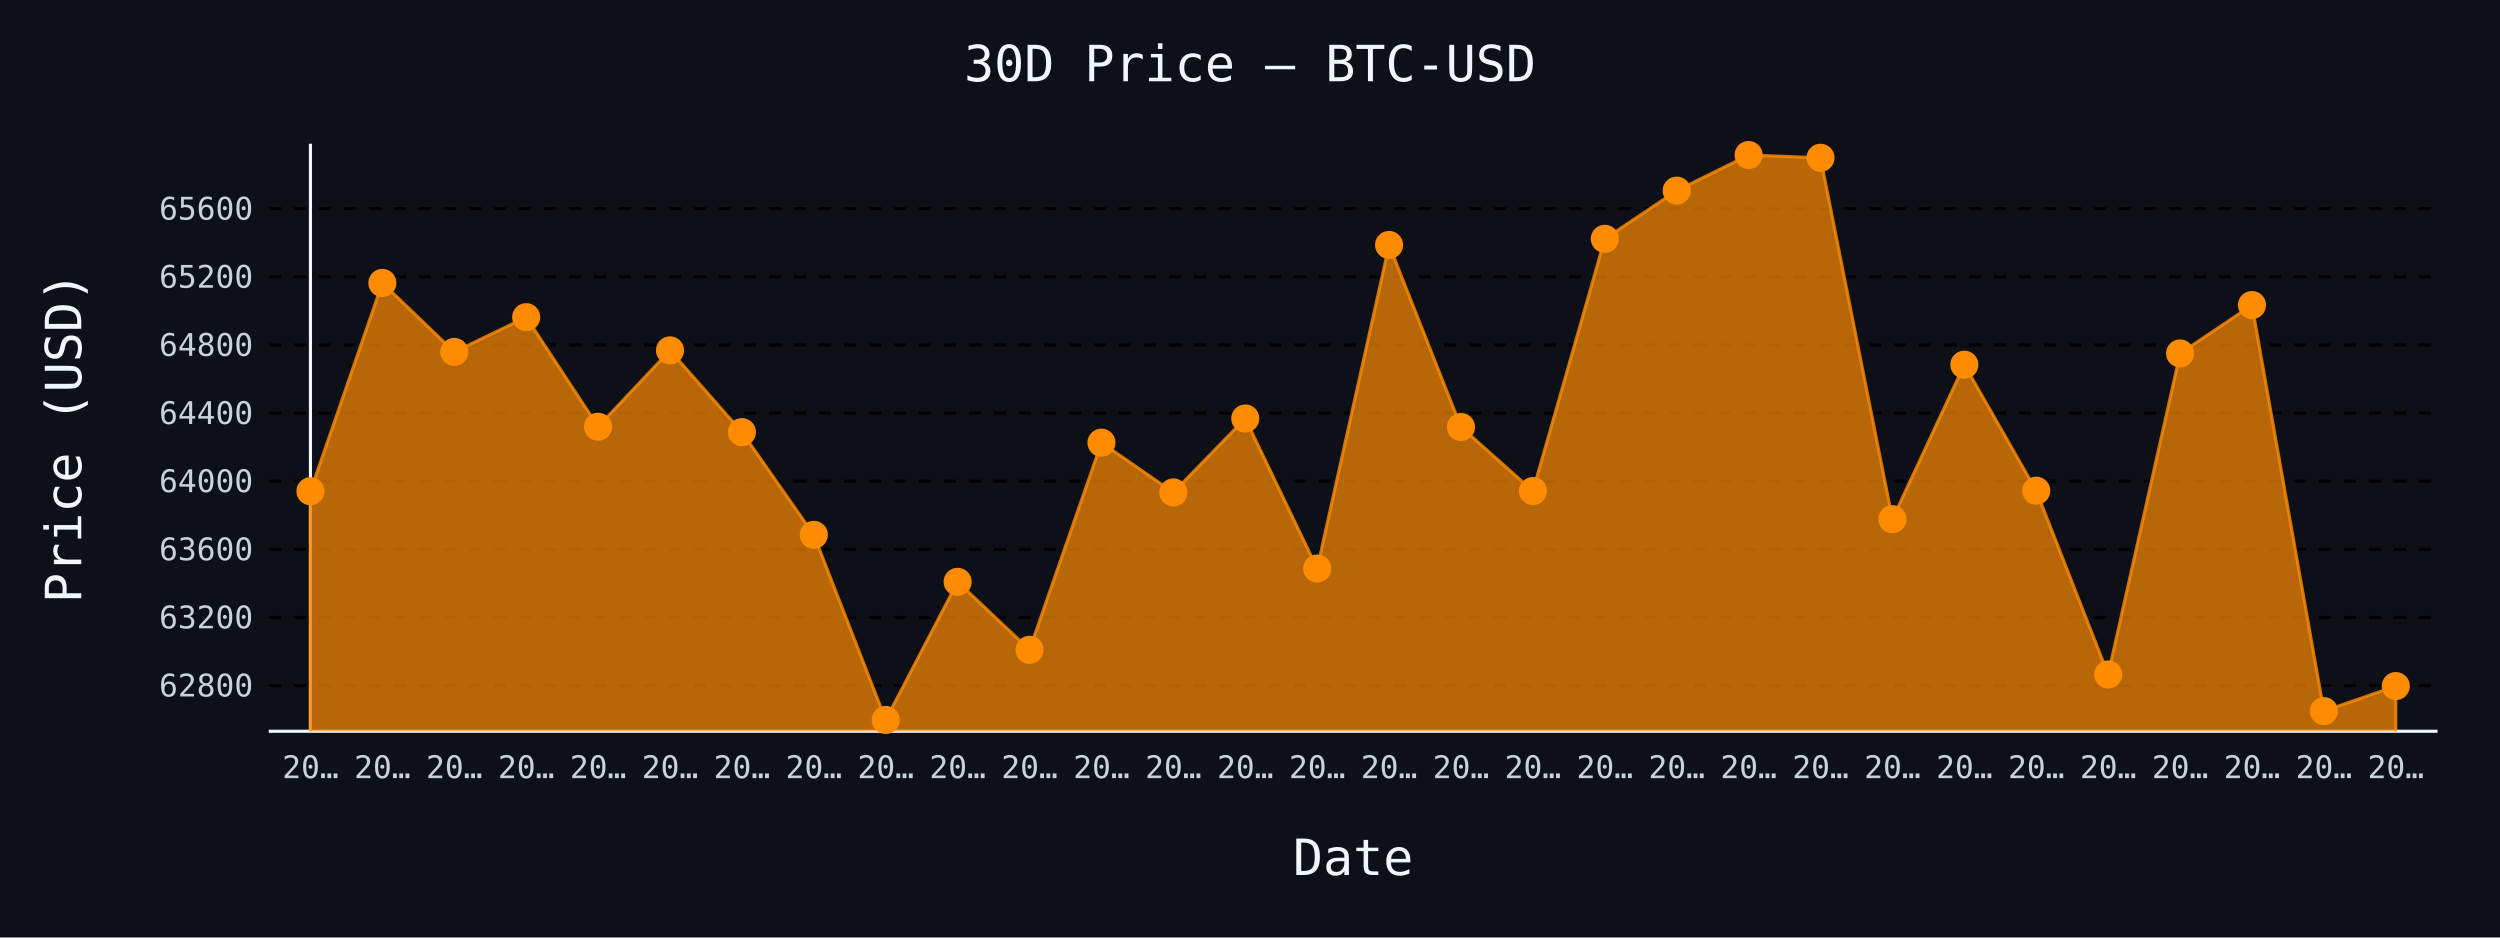
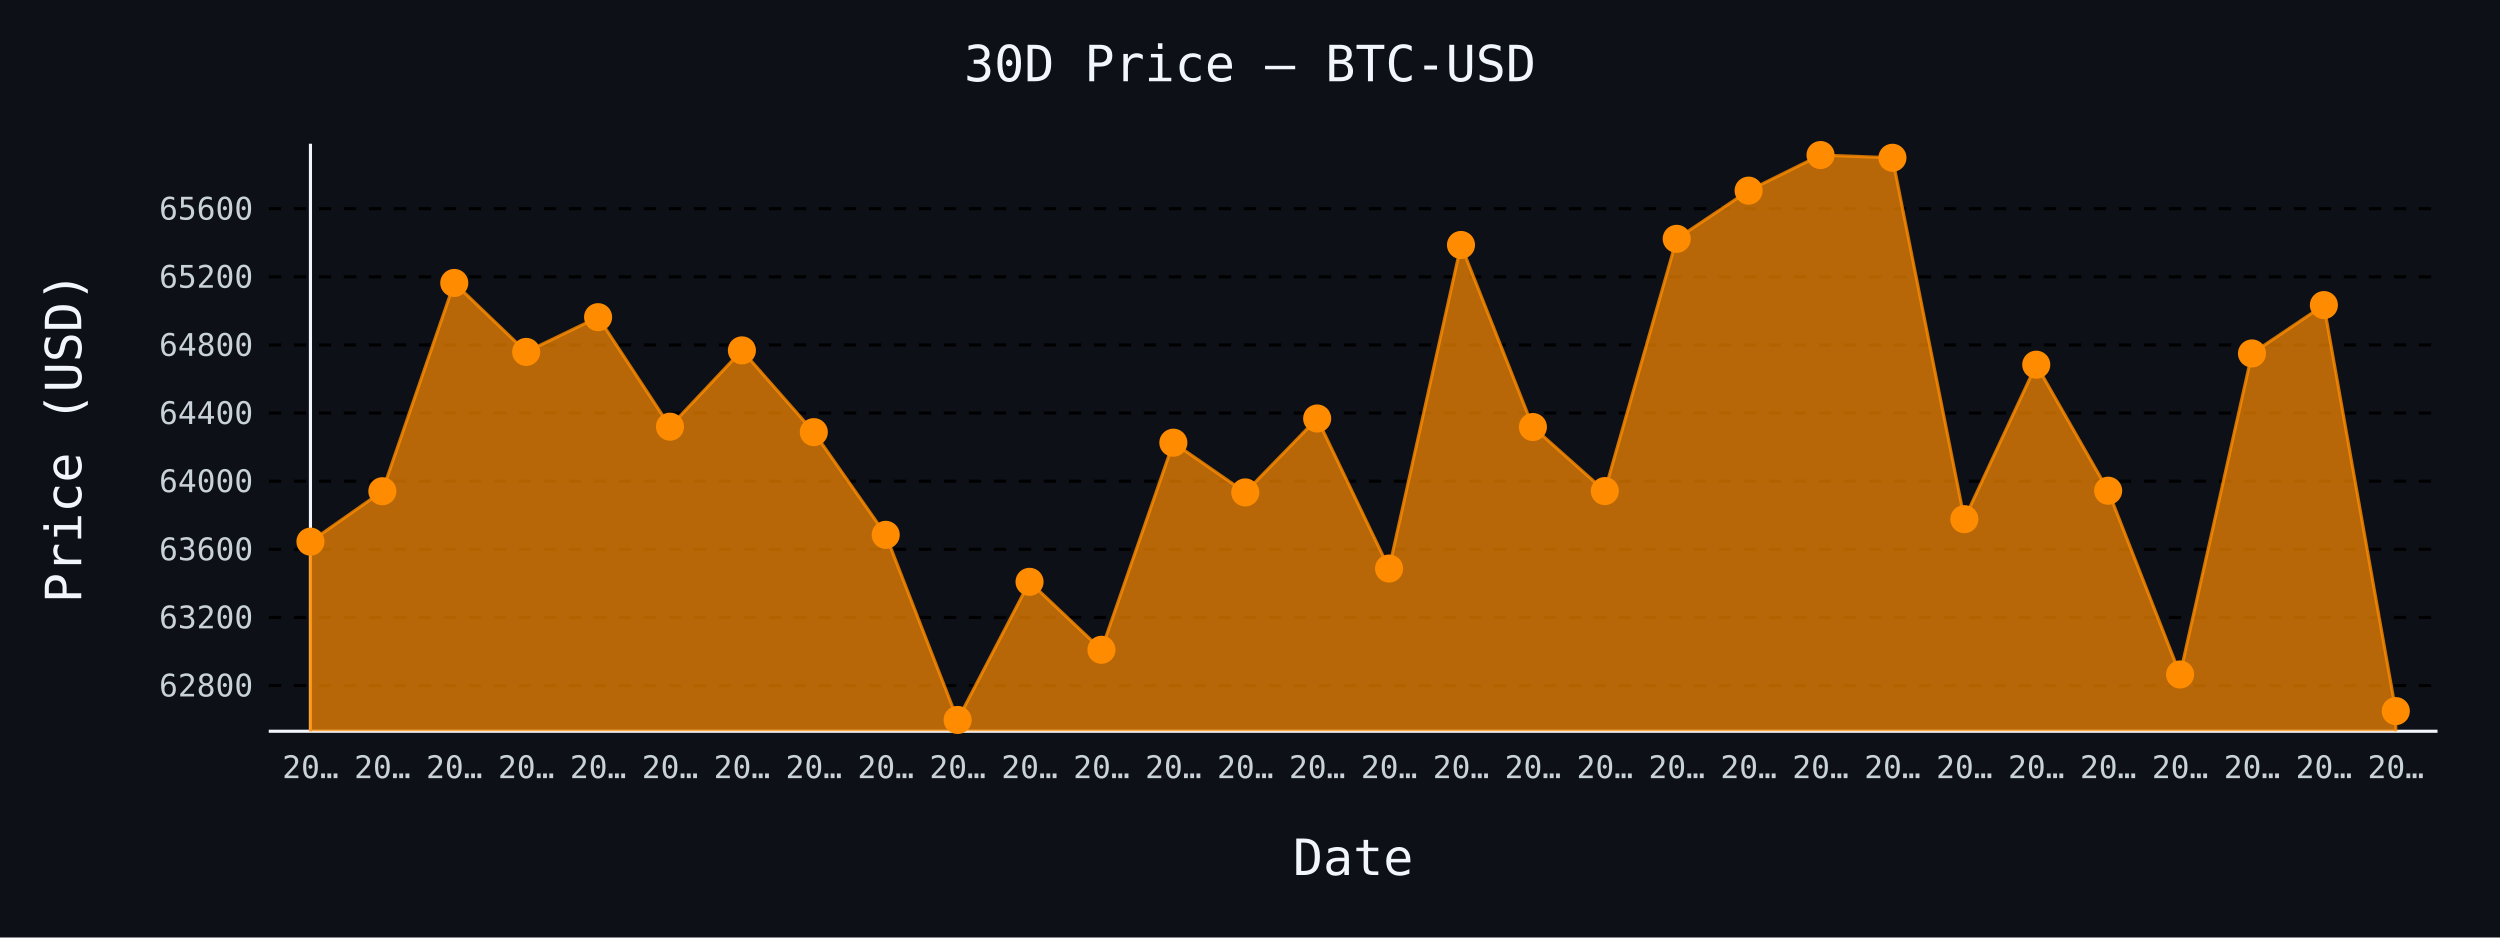
- <svg xmlns="http://www.w3.org/2000/svg" id="chart-fed60b92-695e-43bf-a4ca-40296615e360" class="pygal-chart" viewBox="0 0 800 300">
+ <svg xmlns="http://www.w3.org/2000/svg" id="chart-3424d753-4f1c-4565-abe6-0ed34615bbd7" class="pygal-chart" viewBox="0 0 800 300">
  <defs>
-     <style type="text/css">#chart-fed60b92-695e-43bf-a4ca-40296615e360{-webkit-user-select:none;-webkit-font-smoothing:antialiased;font-family:monospace}#chart-fed60b92-695e-43bf-a4ca-40296615e360 .title{font-family:monospace;font-size:16px}#chart-fed60b92-695e-43bf-a4ca-40296615e360 .legends .legend text{font-family:monospace;font-size:14px}#chart-fed60b92-695e-43bf-a4ca-40296615e360 .axis text{font-family:monospace;font-size:10px}#chart-fed60b92-695e-43bf-a4ca-40296615e360 .axis text.major{font-family:monospace;font-size:10px}#chart-fed60b92-695e-43bf-a4ca-40296615e360 .text-overlay text.value{font-family:monospace;font-size:16px}#chart-fed60b92-695e-43bf-a4ca-40296615e360 .text-overlay text.label{font-family:monospace;font-size:10px}#chart-fed60b92-695e-43bf-a4ca-40296615e360 .tooltip{font-family:monospace;font-size:14px}#chart-fed60b92-695e-43bf-a4ca-40296615e360 text.no_data{font-family:monospace;font-size:64px}
- #chart-fed60b92-695e-43bf-a4ca-40296615e360{background-color:#0d1117}#chart-fed60b92-695e-43bf-a4ca-40296615e360 path,#chart-fed60b92-695e-43bf-a4ca-40296615e360 line,#chart-fed60b92-695e-43bf-a4ca-40296615e360 rect,#chart-fed60b92-695e-43bf-a4ca-40296615e360 circle{-webkit-transition:150ms;-moz-transition:150ms;transition:150ms}#chart-fed60b92-695e-43bf-a4ca-40296615e360 .graph &gt; .background{fill:#0d1117}#chart-fed60b92-695e-43bf-a4ca-40296615e360 .plot &gt; .background{fill:#0d1117}#chart-fed60b92-695e-43bf-a4ca-40296615e360 .graph{fill:#c9d1d9}#chart-fed60b92-695e-43bf-a4ca-40296615e360 text.no_data{fill:#f0f6fc}#chart-fed60b92-695e-43bf-a4ca-40296615e360 .title{fill:#f0f6fc}#chart-fed60b92-695e-43bf-a4ca-40296615e360 .legends .legend text{fill:#c9d1d9}#chart-fed60b92-695e-43bf-a4ca-40296615e360 .legends .legend:hover text{fill:#f0f6fc}#chart-fed60b92-695e-43bf-a4ca-40296615e360 .axis .line{stroke:#f0f6fc}#chart-fed60b92-695e-43bf-a4ca-40296615e360 .axis .guide.line{stroke:#8b949e}#chart-fed60b92-695e-43bf-a4ca-40296615e360 .axis .major.line{stroke:#c9d1d9}#chart-fed60b92-695e-43bf-a4ca-40296615e360 .axis text.major{fill:#f0f6fc}#chart-fed60b92-695e-43bf-a4ca-40296615e360 .axis.y .guides:hover .guide.line,#chart-fed60b92-695e-43bf-a4ca-40296615e360 .line-graph .axis.x .guides:hover .guide.line,#chart-fed60b92-695e-43bf-a4ca-40296615e360 .stackedline-graph .axis.x .guides:hover .guide.line,#chart-fed60b92-695e-43bf-a4ca-40296615e360 .xy-graph .axis.x .guides:hover .guide.line{stroke:#f0f6fc}#chart-fed60b92-695e-43bf-a4ca-40296615e360 .axis .guides:hover text{fill:#f0f6fc}#chart-fed60b92-695e-43bf-a4ca-40296615e360 .reactive{fill-opacity:.7;stroke-opacity:.8;stroke-width:1}#chart-fed60b92-695e-43bf-a4ca-40296615e360 .ci{stroke:#c9d1d9}#chart-fed60b92-695e-43bf-a4ca-40296615e360 .reactive.active,#chart-fed60b92-695e-43bf-a4ca-40296615e360 .active .reactive{fill-opacity:.8;stroke-opacity:.9;stroke-width:4}#chart-fed60b92-695e-43bf-a4ca-40296615e360 .ci .reactive.active{stroke-width:1.5}#chart-fed60b92-695e-43bf-a4ca-40296615e360 .series text{fill:#f0f6fc}#chart-fed60b92-695e-43bf-a4ca-40296615e360 .tooltip rect{fill:#0d1117;stroke:#f0f6fc;-webkit-transition:opacity 150ms;-moz-transition:opacity 150ms;transition:opacity 150ms}#chart-fed60b92-695e-43bf-a4ca-40296615e360 .tooltip .label{fill:#c9d1d9}#chart-fed60b92-695e-43bf-a4ca-40296615e360 .tooltip .label{fill:#c9d1d9}#chart-fed60b92-695e-43bf-a4ca-40296615e360 .tooltip .legend{font-size:.8em;fill:#8b949e}#chart-fed60b92-695e-43bf-a4ca-40296615e360 .tooltip .x_label{font-size:.6em;fill:#f0f6fc}#chart-fed60b92-695e-43bf-a4ca-40296615e360 .tooltip .xlink{font-size:.5em;text-decoration:underline}#chart-fed60b92-695e-43bf-a4ca-40296615e360 .tooltip .value{font-size:1.5em}#chart-fed60b92-695e-43bf-a4ca-40296615e360 .bound{font-size:.5em}#chart-fed60b92-695e-43bf-a4ca-40296615e360 .max-value{font-size:.75em;fill:#8b949e}#chart-fed60b92-695e-43bf-a4ca-40296615e360 .map-element{fill:#0d1117;stroke:#8b949e !important}#chart-fed60b92-695e-43bf-a4ca-40296615e360 .map-element .reactive{fill-opacity:inherit;stroke-opacity:inherit}#chart-fed60b92-695e-43bf-a4ca-40296615e360 .color-0,#chart-fed60b92-695e-43bf-a4ca-40296615e360 .color-0 a:visited{stroke:#ff8c00;fill:#ff8c00}#chart-fed60b92-695e-43bf-a4ca-40296615e360 .text-overlay .color-0 text{fill:black}
- #chart-fed60b92-695e-43bf-a4ca-40296615e360 text.no_data{text-anchor:middle}#chart-fed60b92-695e-43bf-a4ca-40296615e360 .guide.line{fill:none}#chart-fed60b92-695e-43bf-a4ca-40296615e360 .centered{text-anchor:middle}#chart-fed60b92-695e-43bf-a4ca-40296615e360 .title{text-anchor:middle}#chart-fed60b92-695e-43bf-a4ca-40296615e360 .legends .legend text{fill-opacity:1}#chart-fed60b92-695e-43bf-a4ca-40296615e360 .axis.x text{text-anchor:middle}#chart-fed60b92-695e-43bf-a4ca-40296615e360 .axis.x:not(.web) text[transform]{text-anchor:start}#chart-fed60b92-695e-43bf-a4ca-40296615e360 .axis.x:not(.web) text[transform].backwards{text-anchor:end}#chart-fed60b92-695e-43bf-a4ca-40296615e360 .axis.y text{text-anchor:end}#chart-fed60b92-695e-43bf-a4ca-40296615e360 .axis.y text[transform].backwards{text-anchor:start}#chart-fed60b92-695e-43bf-a4ca-40296615e360 .axis.y2 text{text-anchor:start}#chart-fed60b92-695e-43bf-a4ca-40296615e360 .axis.y2 text[transform].backwards{text-anchor:end}#chart-fed60b92-695e-43bf-a4ca-40296615e360 .axis .guide.line{stroke-dasharray:4,4;stroke:black}#chart-fed60b92-695e-43bf-a4ca-40296615e360 .axis .major.guide.line{stroke-dasharray:6,6;stroke:black}#chart-fed60b92-695e-43bf-a4ca-40296615e360 .horizontal .axis.y .guide.line,#chart-fed60b92-695e-43bf-a4ca-40296615e360 .horizontal .axis.y2 .guide.line,#chart-fed60b92-695e-43bf-a4ca-40296615e360 .vertical .axis.x .guide.line{opacity:0}#chart-fed60b92-695e-43bf-a4ca-40296615e360 .horizontal .axis.always_show .guide.line,#chart-fed60b92-695e-43bf-a4ca-40296615e360 .vertical .axis.always_show .guide.line{opacity:1 !important}#chart-fed60b92-695e-43bf-a4ca-40296615e360 .axis.y .guides:hover .guide.line,#chart-fed60b92-695e-43bf-a4ca-40296615e360 .axis.y2 .guides:hover .guide.line,#chart-fed60b92-695e-43bf-a4ca-40296615e360 .axis.x .guides:hover .guide.line{opacity:1}#chart-fed60b92-695e-43bf-a4ca-40296615e360 .axis .guides:hover text{opacity:1}#chart-fed60b92-695e-43bf-a4ca-40296615e360 .nofill{fill:none}#chart-fed60b92-695e-43bf-a4ca-40296615e360 .subtle-fill{fill-opacity:.2}#chart-fed60b92-695e-43bf-a4ca-40296615e360 .dot{stroke-width:1px;fill-opacity:1;stroke-opacity:1}#chart-fed60b92-695e-43bf-a4ca-40296615e360 .dot.active{stroke-width:5px}#chart-fed60b92-695e-43bf-a4ca-40296615e360 .dot.negative{fill:transparent}#chart-fed60b92-695e-43bf-a4ca-40296615e360 text,#chart-fed60b92-695e-43bf-a4ca-40296615e360 tspan{stroke:none !important}#chart-fed60b92-695e-43bf-a4ca-40296615e360 .series text.active{opacity:1}#chart-fed60b92-695e-43bf-a4ca-40296615e360 .tooltip rect{fill-opacity:.95;stroke-width:.5}#chart-fed60b92-695e-43bf-a4ca-40296615e360 .tooltip text{fill-opacity:1}#chart-fed60b92-695e-43bf-a4ca-40296615e360 .showable{visibility:hidden}#chart-fed60b92-695e-43bf-a4ca-40296615e360 .showable.shown{visibility:visible}#chart-fed60b92-695e-43bf-a4ca-40296615e360 .gauge-background{fill:rgba(229,229,229,1);stroke:none}#chart-fed60b92-695e-43bf-a4ca-40296615e360 .bg-lines{stroke:#0d1117;stroke-width:2px}</style>
+     <style type="text/css">#chart-3424d753-4f1c-4565-abe6-0ed34615bbd7{-webkit-user-select:none;-webkit-font-smoothing:antialiased;font-family:monospace}#chart-3424d753-4f1c-4565-abe6-0ed34615bbd7 .title{font-family:monospace;font-size:16px}#chart-3424d753-4f1c-4565-abe6-0ed34615bbd7 .legends .legend text{font-family:monospace;font-size:14px}#chart-3424d753-4f1c-4565-abe6-0ed34615bbd7 .axis text{font-family:monospace;font-size:10px}#chart-3424d753-4f1c-4565-abe6-0ed34615bbd7 .axis text.major{font-family:monospace;font-size:10px}#chart-3424d753-4f1c-4565-abe6-0ed34615bbd7 .text-overlay text.value{font-family:monospace;font-size:16px}#chart-3424d753-4f1c-4565-abe6-0ed34615bbd7 .text-overlay text.label{font-family:monospace;font-size:10px}#chart-3424d753-4f1c-4565-abe6-0ed34615bbd7 .tooltip{font-family:monospace;font-size:14px}#chart-3424d753-4f1c-4565-abe6-0ed34615bbd7 text.no_data{font-family:monospace;font-size:64px}
+ #chart-3424d753-4f1c-4565-abe6-0ed34615bbd7{background-color:#0d1117}#chart-3424d753-4f1c-4565-abe6-0ed34615bbd7 path,#chart-3424d753-4f1c-4565-abe6-0ed34615bbd7 line,#chart-3424d753-4f1c-4565-abe6-0ed34615bbd7 rect,#chart-3424d753-4f1c-4565-abe6-0ed34615bbd7 circle{-webkit-transition:150ms;-moz-transition:150ms;transition:150ms}#chart-3424d753-4f1c-4565-abe6-0ed34615bbd7 .graph &gt; .background{fill:#0d1117}#chart-3424d753-4f1c-4565-abe6-0ed34615bbd7 .plot &gt; .background{fill:#0d1117}#chart-3424d753-4f1c-4565-abe6-0ed34615bbd7 .graph{fill:#c9d1d9}#chart-3424d753-4f1c-4565-abe6-0ed34615bbd7 text.no_data{fill:#f0f6fc}#chart-3424d753-4f1c-4565-abe6-0ed34615bbd7 .title{fill:#f0f6fc}#chart-3424d753-4f1c-4565-abe6-0ed34615bbd7 .legends .legend text{fill:#c9d1d9}#chart-3424d753-4f1c-4565-abe6-0ed34615bbd7 .legends .legend:hover text{fill:#f0f6fc}#chart-3424d753-4f1c-4565-abe6-0ed34615bbd7 .axis .line{stroke:#f0f6fc}#chart-3424d753-4f1c-4565-abe6-0ed34615bbd7 .axis .guide.line{stroke:#8b949e}#chart-3424d753-4f1c-4565-abe6-0ed34615bbd7 .axis .major.line{stroke:#c9d1d9}#chart-3424d753-4f1c-4565-abe6-0ed34615bbd7 .axis text.major{fill:#f0f6fc}#chart-3424d753-4f1c-4565-abe6-0ed34615bbd7 .axis.y .guides:hover .guide.line,#chart-3424d753-4f1c-4565-abe6-0ed34615bbd7 .line-graph .axis.x .guides:hover .guide.line,#chart-3424d753-4f1c-4565-abe6-0ed34615bbd7 .stackedline-graph .axis.x .guides:hover .guide.line,#chart-3424d753-4f1c-4565-abe6-0ed34615bbd7 .xy-graph .axis.x .guides:hover .guide.line{stroke:#f0f6fc}#chart-3424d753-4f1c-4565-abe6-0ed34615bbd7 .axis .guides:hover text{fill:#f0f6fc}#chart-3424d753-4f1c-4565-abe6-0ed34615bbd7 .reactive{fill-opacity:.7;stroke-opacity:.8;stroke-width:1}#chart-3424d753-4f1c-4565-abe6-0ed34615bbd7 .ci{stroke:#c9d1d9}#chart-3424d753-4f1c-4565-abe6-0ed34615bbd7 .reactive.active,#chart-3424d753-4f1c-4565-abe6-0ed34615bbd7 .active .reactive{fill-opacity:.8;stroke-opacity:.9;stroke-width:4}#chart-3424d753-4f1c-4565-abe6-0ed34615bbd7 .ci .reactive.active{stroke-width:1.5}#chart-3424d753-4f1c-4565-abe6-0ed34615bbd7 .series text{fill:#f0f6fc}#chart-3424d753-4f1c-4565-abe6-0ed34615bbd7 .tooltip rect{fill:#0d1117;stroke:#f0f6fc;-webkit-transition:opacity 150ms;-moz-transition:opacity 150ms;transition:opacity 150ms}#chart-3424d753-4f1c-4565-abe6-0ed34615bbd7 .tooltip .label{fill:#c9d1d9}#chart-3424d753-4f1c-4565-abe6-0ed34615bbd7 .tooltip .label{fill:#c9d1d9}#chart-3424d753-4f1c-4565-abe6-0ed34615bbd7 .tooltip .legend{font-size:.8em;fill:#8b949e}#chart-3424d753-4f1c-4565-abe6-0ed34615bbd7 .tooltip .x_label{font-size:.6em;fill:#f0f6fc}#chart-3424d753-4f1c-4565-abe6-0ed34615bbd7 .tooltip .xlink{font-size:.5em;text-decoration:underline}#chart-3424d753-4f1c-4565-abe6-0ed34615bbd7 .tooltip .value{font-size:1.5em}#chart-3424d753-4f1c-4565-abe6-0ed34615bbd7 .bound{font-size:.5em}#chart-3424d753-4f1c-4565-abe6-0ed34615bbd7 .max-value{font-size:.75em;fill:#8b949e}#chart-3424d753-4f1c-4565-abe6-0ed34615bbd7 .map-element{fill:#0d1117;stroke:#8b949e !important}#chart-3424d753-4f1c-4565-abe6-0ed34615bbd7 .map-element .reactive{fill-opacity:inherit;stroke-opacity:inherit}#chart-3424d753-4f1c-4565-abe6-0ed34615bbd7 .color-0,#chart-3424d753-4f1c-4565-abe6-0ed34615bbd7 .color-0 a:visited{stroke:#ff8c00;fill:#ff8c00}#chart-3424d753-4f1c-4565-abe6-0ed34615bbd7 .text-overlay .color-0 text{fill:black}
+ #chart-3424d753-4f1c-4565-abe6-0ed34615bbd7 text.no_data{text-anchor:middle}#chart-3424d753-4f1c-4565-abe6-0ed34615bbd7 .guide.line{fill:none}#chart-3424d753-4f1c-4565-abe6-0ed34615bbd7 .centered{text-anchor:middle}#chart-3424d753-4f1c-4565-abe6-0ed34615bbd7 .title{text-anchor:middle}#chart-3424d753-4f1c-4565-abe6-0ed34615bbd7 .legends .legend text{fill-opacity:1}#chart-3424d753-4f1c-4565-abe6-0ed34615bbd7 .axis.x text{text-anchor:middle}#chart-3424d753-4f1c-4565-abe6-0ed34615bbd7 .axis.x:not(.web) text[transform]{text-anchor:start}#chart-3424d753-4f1c-4565-abe6-0ed34615bbd7 .axis.x:not(.web) text[transform].backwards{text-anchor:end}#chart-3424d753-4f1c-4565-abe6-0ed34615bbd7 .axis.y text{text-anchor:end}#chart-3424d753-4f1c-4565-abe6-0ed34615bbd7 .axis.y text[transform].backwards{text-anchor:start}#chart-3424d753-4f1c-4565-abe6-0ed34615bbd7 .axis.y2 text{text-anchor:start}#chart-3424d753-4f1c-4565-abe6-0ed34615bbd7 .axis.y2 text[transform].backwards{text-anchor:end}#chart-3424d753-4f1c-4565-abe6-0ed34615bbd7 .axis .guide.line{stroke-dasharray:4,4;stroke:black}#chart-3424d753-4f1c-4565-abe6-0ed34615bbd7 .axis .major.guide.line{stroke-dasharray:6,6;stroke:black}#chart-3424d753-4f1c-4565-abe6-0ed34615bbd7 .horizontal .axis.y .guide.line,#chart-3424d753-4f1c-4565-abe6-0ed34615bbd7 .horizontal .axis.y2 .guide.line,#chart-3424d753-4f1c-4565-abe6-0ed34615bbd7 .vertical .axis.x .guide.line{opacity:0}#chart-3424d753-4f1c-4565-abe6-0ed34615bbd7 .horizontal .axis.always_show .guide.line,#chart-3424d753-4f1c-4565-abe6-0ed34615bbd7 .vertical .axis.always_show .guide.line{opacity:1 !important}#chart-3424d753-4f1c-4565-abe6-0ed34615bbd7 .axis.y .guides:hover .guide.line,#chart-3424d753-4f1c-4565-abe6-0ed34615bbd7 .axis.y2 .guides:hover .guide.line,#chart-3424d753-4f1c-4565-abe6-0ed34615bbd7 .axis.x .guides:hover .guide.line{opacity:1}#chart-3424d753-4f1c-4565-abe6-0ed34615bbd7 .axis .guides:hover text{opacity:1}#chart-3424d753-4f1c-4565-abe6-0ed34615bbd7 .nofill{fill:none}#chart-3424d753-4f1c-4565-abe6-0ed34615bbd7 .subtle-fill{fill-opacity:.2}#chart-3424d753-4f1c-4565-abe6-0ed34615bbd7 .dot{stroke-width:1px;fill-opacity:1;stroke-opacity:1}#chart-3424d753-4f1c-4565-abe6-0ed34615bbd7 .dot.active{stroke-width:5px}#chart-3424d753-4f1c-4565-abe6-0ed34615bbd7 .dot.negative{fill:transparent}#chart-3424d753-4f1c-4565-abe6-0ed34615bbd7 text,#chart-3424d753-4f1c-4565-abe6-0ed34615bbd7 tspan{stroke:none !important}#chart-3424d753-4f1c-4565-abe6-0ed34615bbd7 .series text.active{opacity:1}#chart-3424d753-4f1c-4565-abe6-0ed34615bbd7 .tooltip rect{fill-opacity:.95;stroke-width:.5}#chart-3424d753-4f1c-4565-abe6-0ed34615bbd7 .tooltip text{fill-opacity:1}#chart-3424d753-4f1c-4565-abe6-0ed34615bbd7 .showable{visibility:hidden}#chart-3424d753-4f1c-4565-abe6-0ed34615bbd7 .showable.shown{visibility:visible}#chart-3424d753-4f1c-4565-abe6-0ed34615bbd7 .gauge-background{fill:rgba(229,229,229,1);stroke:none}#chart-3424d753-4f1c-4565-abe6-0ed34615bbd7 .bg-lines{stroke:#0d1117;stroke-width:2px}</style>
  </defs>
  <g class="graph line-graph vertical">
    <rect x="0" y="0" width="800" height="300" class="background" />
    <g transform="translate(86, 46)" class="plot">
      <rect x="0" y="0" width="694.0" height="188" class="background" />
      <g class="axis y always_show">
        <path d="M0 188 h694" class="line" />
        <g class="guides">
          <path d="M0 173.376 h694" class="guide line" />
          <text x="-5" y="176.876" class="">62800</text>
        </g>
        <g class="guides">
          <path d="M0 151.577 h694" class="guide line" />
          <text x="-5" y="155.077" class="">63200</text>
        </g>
        <g class="guides">
          <path d="M0 129.778 h694" class="guide line" />
          <text x="-5" y="133.278" class="">63600</text>
        </g>
        <g class="guides">
          <path d="M0 107.979 h694" class="guide line" />
          <text x="-5" y="111.479" class="">64000</text>
        </g>
        <g class="guides">
          <path d="M0 86.18 h694" class="guide line" />
          <text x="-5" y="89.68" class="">64400</text>
        </g>
        <g class="guides">
          <path d="M0 64.38 h694" class="guide line" />
          <text x="-5" y="67.88" class="">64800</text>
        </g>
        <g class="guides">
          <path d="M0 42.581 h694" class="guide line" />
          <text x="-5" y="46.081" class="">65200</text>
        </g>
        <g class="guides">
          <path d="M0 20.782 h694" class="guide line" />
          <text x="-5" y="24.282" class="">65600</text>
        </g>
      </g>
      <g class="axis x">
        <g class="guides">
          <path d="M13.346 0 v188" class="line" />
          <text x="13.346" y="203.0" class="">20…</text>
        </g>
        <g class="guides">
          <path d="M36.357 0 v188" class="guide line" />
          <text x="36.357" y="203.0" class="">20…</text>
        </g>
        <g class="guides">
          <path d="M59.367 0 v188" class="guide line" />
          <text x="59.367" y="203.0" class="">20…</text>
        </g>
        <g class="guides">
          <path d="M82.378 0 v188" class="guide line" />
          <text x="82.378" y="203.0" class="">20…</text>
        </g>
        <g class="guides">
          <path d="M105.389 0 v188" class="guide line" />
          <text x="105.389" y="203.0" class="">20…</text>
        </g>
        <g class="guides">
          <path d="M128.399 0 v188" class="guide line" />
          <text x="128.399" y="203.0" class="">20…</text>
        </g>
        <g class="guides">
          <path d="M151.41 0 v188" class="guide line" />
          <text x="151.41" y="203.0" class="">20…</text>
        </g>
        <g class="guides">
          <path d="M174.42 0 v188" class="guide line" />
          <text x="174.42" y="203.0" class="">20…</text>
        </g>
        <g class="guides">
          <path d="M197.431 0 v188" class="guide line" />
          <text x="197.431" y="203.0" class="">20…</text>
        </g>
        <g class="guides">
          <path d="M220.442 0 v188" class="guide line" />
          <text x="220.442" y="203.0" class="">20…</text>
        </g>
        <g class="guides">
          <path d="M243.452 0 v188" class="guide line" />
          <text x="243.452" y="203.0" class="">20…</text>
        </g>
        <g class="guides">
          <path d="M266.463 0 v188" class="guide line" />
          <text x="266.463" y="203.0" class="">20…</text>
        </g>
        <g class="guides">
          <path d="M289.473 0 v188" class="guide line" />
          <text x="289.473" y="203.0" class="">20…</text>
        </g>
        <g class="guides">
          <path d="M312.484 0 v188" class="guide line" />
          <text x="312.484" y="203.0" class="">20…</text>
        </g>
        <g class="guides">
          <path d="M335.495 0 v188" class="guide line" />
          <text x="335.495" y="203.0" class="">20…</text>
        </g>
        <g class="guides">
          <path d="M358.505 0 v188" class="guide line" />
          <text x="358.505" y="203.0" class="">20…</text>
        </g>
        <g class="guides">
          <path d="M381.516 0 v188" class="guide line" />
          <text x="381.516" y="203.0" class="">20…</text>
        </g>
        <g class="guides">
          <path d="M404.527 0 v188" class="guide line" />
          <text x="404.527" y="203.0" class="">20…</text>
        </g>
        <g class="guides">
          <path d="M427.537 0 v188" class="guide line" />
          <text x="427.537" y="203.0" class="">20…</text>
        </g>
        <g class="guides">
          <path d="M450.548 0 v188" class="guide line" />
          <text x="450.548" y="203.0" class="">20…</text>
        </g>
        <g class="guides">
          <path d="M473.558 0 v188" class="guide line" />
          <text x="473.558" y="203.0" class="">20…</text>
        </g>
        <g class="guides">
          <path d="M496.569 0 v188" class="guide line" />
          <text x="496.569" y="203.0" class="">20…</text>
        </g>
        <g class="guides">
          <path d="M519.58 0 v188" class="guide line" />
          <text x="519.58" y="203.0" class="">20…</text>
        </g>
        <g class="guides">
          <path d="M542.59 0 v188" class="guide line" />
          <text x="542.59" y="203.0" class="">20…</text>
        </g>
        <g class="guides">
          <path d="M565.601 0 v188" class="guide line" />
          <text x="565.601" y="203.0" class="">20…</text>
        </g>
        <g class="guides">
          <path d="M588.611 0 v188" class="guide line" />
          <text x="588.611" y="203.0" class="">20…</text>
        </g>
        <g class="guides">
          <path d="M611.622 0 v188" class="guide line" />
          <text x="611.622" y="203.0" class="">20…</text>
        </g>
        <g class="guides">
          <path d="M634.633 0 v188" class="guide line" />
          <text x="634.633" y="203.0" class="">20…</text>
        </g>
        <g class="guides">
          <path d="M657.643 0 v188" class="guide line" />
          <text x="657.643" y="203.0" class="">20…</text>
        </g>
        <g class="guides">
          <path d="M680.654 0 v188" class="guide line" />
          <text x="680.654" y="203.0" class="">20…</text>
        </g>
      </g>
      <g class="series serie-0 color-0">
-         <path d="M13.346 188 L13.346 111.194 36.357 44.543 59.367 66.615 82.378 55.497 105.389 90.539 128.399 66.124 151.41 92.283 174.42 125.145 197.431 184.385 220.442 140.187 243.452 161.932 266.463 95.662 289.473 111.576 312.484 87.923 335.495 135.936 358.505 32.39 381.516 90.648 404.527 111.14 427.537 30.428 450.548 15.005 473.558 3.615 496.569 4.487 519.58 120.132 542.59 70.702 565.601 111.031 588.611 169.834 611.622 67.105 634.633 51.628 657.643 181.551 680.654 173.54 680.654 188" class="line reactive" />
+         <path d="M13.346 188 L13.346 127.325 36.357 111.194 59.367 44.543 82.378 66.615 105.389 55.497 128.399 90.539 151.41 66.124 174.42 92.283 197.431 125.145 220.442 184.385 243.452 140.187 266.463 161.932 289.473 95.662 312.484 111.576 335.495 87.923 358.505 135.936 381.516 32.39 404.527 90.648 427.537 111.14 450.548 30.428 473.558 15.005 496.569 3.615 519.58 4.487 542.59 120.132 565.601 70.702 588.611 111.031 611.622 169.834 634.633 67.105 657.643 51.628 680.654 181.551 680.654 188" class="line reactive" />
      </g>
    </g>
    <g class="titles">
      <text x="400.0" y="26" class="title plot_title">30D Price — BTC-USD</text>
      <text x="433.0" y="280" class="title">Date</text>
      <text x="0" y="166.0" class="title" transform="rotate(-90 0 140)">Price (USD)</text>
    </g>
    <g transform="translate(86, 46)" class="plot overlay">
      <g class="series serie-0 color-0">
        <g class="dots">
-           <circle cx="13.346" cy="111.194" r="4" class="dot reactive tooltip-trigger" />
-         </g>
-         <g class="dots">
-           <circle cx="36.357" cy="44.543" r="4" class="dot reactive tooltip-trigger" />
-         </g>
-         <g class="dots">
-           <circle cx="59.367" cy="66.615" r="4" class="dot reactive tooltip-trigger" />
-         </g>
-         <g class="dots">
-           <circle cx="82.378" cy="55.497" r="4" class="dot reactive tooltip-trigger" />
-         </g>
-         <g class="dots">
-           <circle cx="105.389" cy="90.539" r="4" class="dot reactive tooltip-trigger" />
-         </g>
-         <g class="dots">
-           <circle cx="128.399" cy="66.124" r="4" class="dot reactive tooltip-trigger" />
-         </g>
-         <g class="dots">
-           <circle cx="151.41" cy="92.283" r="4" class="dot reactive tooltip-trigger" />
-         </g>
-         <g class="dots">
-           <circle cx="174.42" cy="125.145" r="4" class="dot reactive tooltip-trigger" />
-         </g>
-         <g class="dots">
-           <circle cx="197.431" cy="184.385" r="4" class="dot reactive tooltip-trigger" />
-         </g>
-         <g class="dots">
-           <circle cx="220.442" cy="140.187" r="4" class="dot reactive tooltip-trigger" />
-         </g>
-         <g class="dots">
-           <circle cx="243.452" cy="161.932" r="4" class="dot reactive tooltip-trigger" />
-         </g>
-         <g class="dots">
-           <circle cx="266.463" cy="95.662" r="4" class="dot reactive tooltip-trigger" />
-         </g>
-         <g class="dots">
-           <circle cx="289.473" cy="111.576" r="4" class="dot reactive tooltip-trigger" />
-         </g>
-         <g class="dots">
-           <circle cx="312.484" cy="87.923" r="4" class="dot reactive tooltip-trigger" />
-         </g>
-         <g class="dots">
-           <circle cx="335.495" cy="135.936" r="4" class="dot reactive tooltip-trigger" />
-         </g>
-         <g class="dots">
-           <circle cx="358.505" cy="32.39" r="4" class="dot reactive tooltip-trigger" />
-         </g>
-         <g class="dots">
-           <circle cx="381.516" cy="90.648" r="4" class="dot reactive tooltip-trigger" />
-         </g>
-         <g class="dots">
-           <circle cx="404.527" cy="111.14" r="4" class="dot reactive tooltip-trigger" />
-         </g>
-         <g class="dots">
-           <circle cx="427.537" cy="30.428" r="4" class="dot reactive tooltip-trigger" />
-         </g>
-         <g class="dots">
-           <circle cx="450.548" cy="15.005" r="4" class="dot reactive tooltip-trigger" />
-         </g>
-         <g class="dots">
-           <circle cx="473.558" cy="3.615" r="4" class="dot reactive tooltip-trigger" />
-         </g>
-         <g class="dots">
-           <circle cx="496.569" cy="4.487" r="4" class="dot reactive tooltip-trigger" />
-         </g>
-         <g class="dots">
-           <circle cx="519.58" cy="120.132" r="4" class="dot reactive tooltip-trigger" />
-         </g>
-         <g class="dots">
-           <circle cx="542.59" cy="70.702" r="4" class="dot reactive tooltip-trigger" />
-         </g>
-         <g class="dots">
-           <circle cx="565.601" cy="111.031" r="4" class="dot reactive tooltip-trigger" />
-         </g>
-         <g class="dots">
-           <circle cx="588.611" cy="169.834" r="4" class="dot reactive tooltip-trigger" />
-         </g>
-         <g class="dots">
-           <circle cx="611.622" cy="67.105" r="4" class="dot reactive tooltip-trigger" />
-         </g>
-         <g class="dots">
-           <circle cx="634.633" cy="51.628" r="4" class="dot reactive tooltip-trigger" />
-         </g>
-         <g class="dots">
-           <circle cx="657.643" cy="181.551" r="4" class="dot reactive tooltip-trigger" />
-         </g>
-         <g class="dots">
-           <circle cx="680.654" cy="173.54" r="4" class="dot reactive tooltip-trigger" />
+           <circle cx="13.346" cy="127.325" r="4" class="dot reactive tooltip-trigger" />
+         </g>
+         <g class="dots">
+           <circle cx="36.357" cy="111.194" r="4" class="dot reactive tooltip-trigger" />
+         </g>
+         <g class="dots">
+           <circle cx="59.367" cy="44.543" r="4" class="dot reactive tooltip-trigger" />
+         </g>
+         <g class="dots">
+           <circle cx="82.378" cy="66.615" r="4" class="dot reactive tooltip-trigger" />
+         </g>
+         <g class="dots">
+           <circle cx="105.389" cy="55.497" r="4" class="dot reactive tooltip-trigger" />
+         </g>
+         <g class="dots">
+           <circle cx="128.399" cy="90.539" r="4" class="dot reactive tooltip-trigger" />
+         </g>
+         <g class="dots">
+           <circle cx="151.41" cy="66.124" r="4" class="dot reactive tooltip-trigger" />
+         </g>
+         <g class="dots">
+           <circle cx="174.42" cy="92.283" r="4" class="dot reactive tooltip-trigger" />
+         </g>
+         <g class="dots">
+           <circle cx="197.431" cy="125.145" r="4" class="dot reactive tooltip-trigger" />
+         </g>
+         <g class="dots">
+           <circle cx="220.442" cy="184.385" r="4" class="dot reactive tooltip-trigger" />
+         </g>
+         <g class="dots">
+           <circle cx="243.452" cy="140.187" r="4" class="dot reactive tooltip-trigger" />
+         </g>
+         <g class="dots">
+           <circle cx="266.463" cy="161.932" r="4" class="dot reactive tooltip-trigger" />
+         </g>
+         <g class="dots">
+           <circle cx="289.473" cy="95.662" r="4" class="dot reactive tooltip-trigger" />
+         </g>
+         <g class="dots">
+           <circle cx="312.484" cy="111.576" r="4" class="dot reactive tooltip-trigger" />
+         </g>
+         <g class="dots">
+           <circle cx="335.495" cy="87.923" r="4" class="dot reactive tooltip-trigger" />
+         </g>
+         <g class="dots">
+           <circle cx="358.505" cy="135.936" r="4" class="dot reactive tooltip-trigger" />
+         </g>
+         <g class="dots">
+           <circle cx="381.516" cy="32.39" r="4" class="dot reactive tooltip-trigger" />
+         </g>
+         <g class="dots">
+           <circle cx="404.527" cy="90.648" r="4" class="dot reactive tooltip-trigger" />
+         </g>
+         <g class="dots">
+           <circle cx="427.537" cy="111.14" r="4" class="dot reactive tooltip-trigger" />
+         </g>
+         <g class="dots">
+           <circle cx="450.548" cy="30.428" r="4" class="dot reactive tooltip-trigger" />
+         </g>
+         <g class="dots">
+           <circle cx="473.558" cy="15.005" r="4" class="dot reactive tooltip-trigger" />
+         </g>
+         <g class="dots">
+           <circle cx="496.569" cy="3.615" r="4" class="dot reactive tooltip-trigger" />
+         </g>
+         <g class="dots">
+           <circle cx="519.58" cy="4.487" r="4" class="dot reactive tooltip-trigger" />
+         </g>
+         <g class="dots">
+           <circle cx="542.59" cy="120.132" r="4" class="dot reactive tooltip-trigger" />
+         </g>
+         <g class="dots">
+           <circle cx="565.601" cy="70.702" r="4" class="dot reactive tooltip-trigger" />
+         </g>
+         <g class="dots">
+           <circle cx="588.611" cy="111.031" r="4" class="dot reactive tooltip-trigger" />
+         </g>
+         <g class="dots">
+           <circle cx="611.622" cy="169.834" r="4" class="dot reactive tooltip-trigger" />
+         </g>
+         <g class="dots">
+           <circle cx="634.633" cy="67.105" r="4" class="dot reactive tooltip-trigger" />
+         </g>
+         <g class="dots">
+           <circle cx="657.643" cy="51.628" r="4" class="dot reactive tooltip-trigger" />
+         </g>
+         <g class="dots">
+           <circle cx="680.654" cy="181.551" r="4" class="dot reactive tooltip-trigger" />
        </g>
      </g>
    </g>
    <g transform="translate(86, 46)" class="plot text-overlay">
      <g class="series serie-0 color-0" />
    </g>
    <g transform="translate(86, 46)" class="plot tooltip-overlay">
      <g transform="translate(0 0)" style="opacity: 0" class="tooltip">
        <rect rx="0" ry="0" width="0" height="0" class="tooltip-box" />
        <g class="text" />
      </g>
    </g>
  </g>
</svg>
